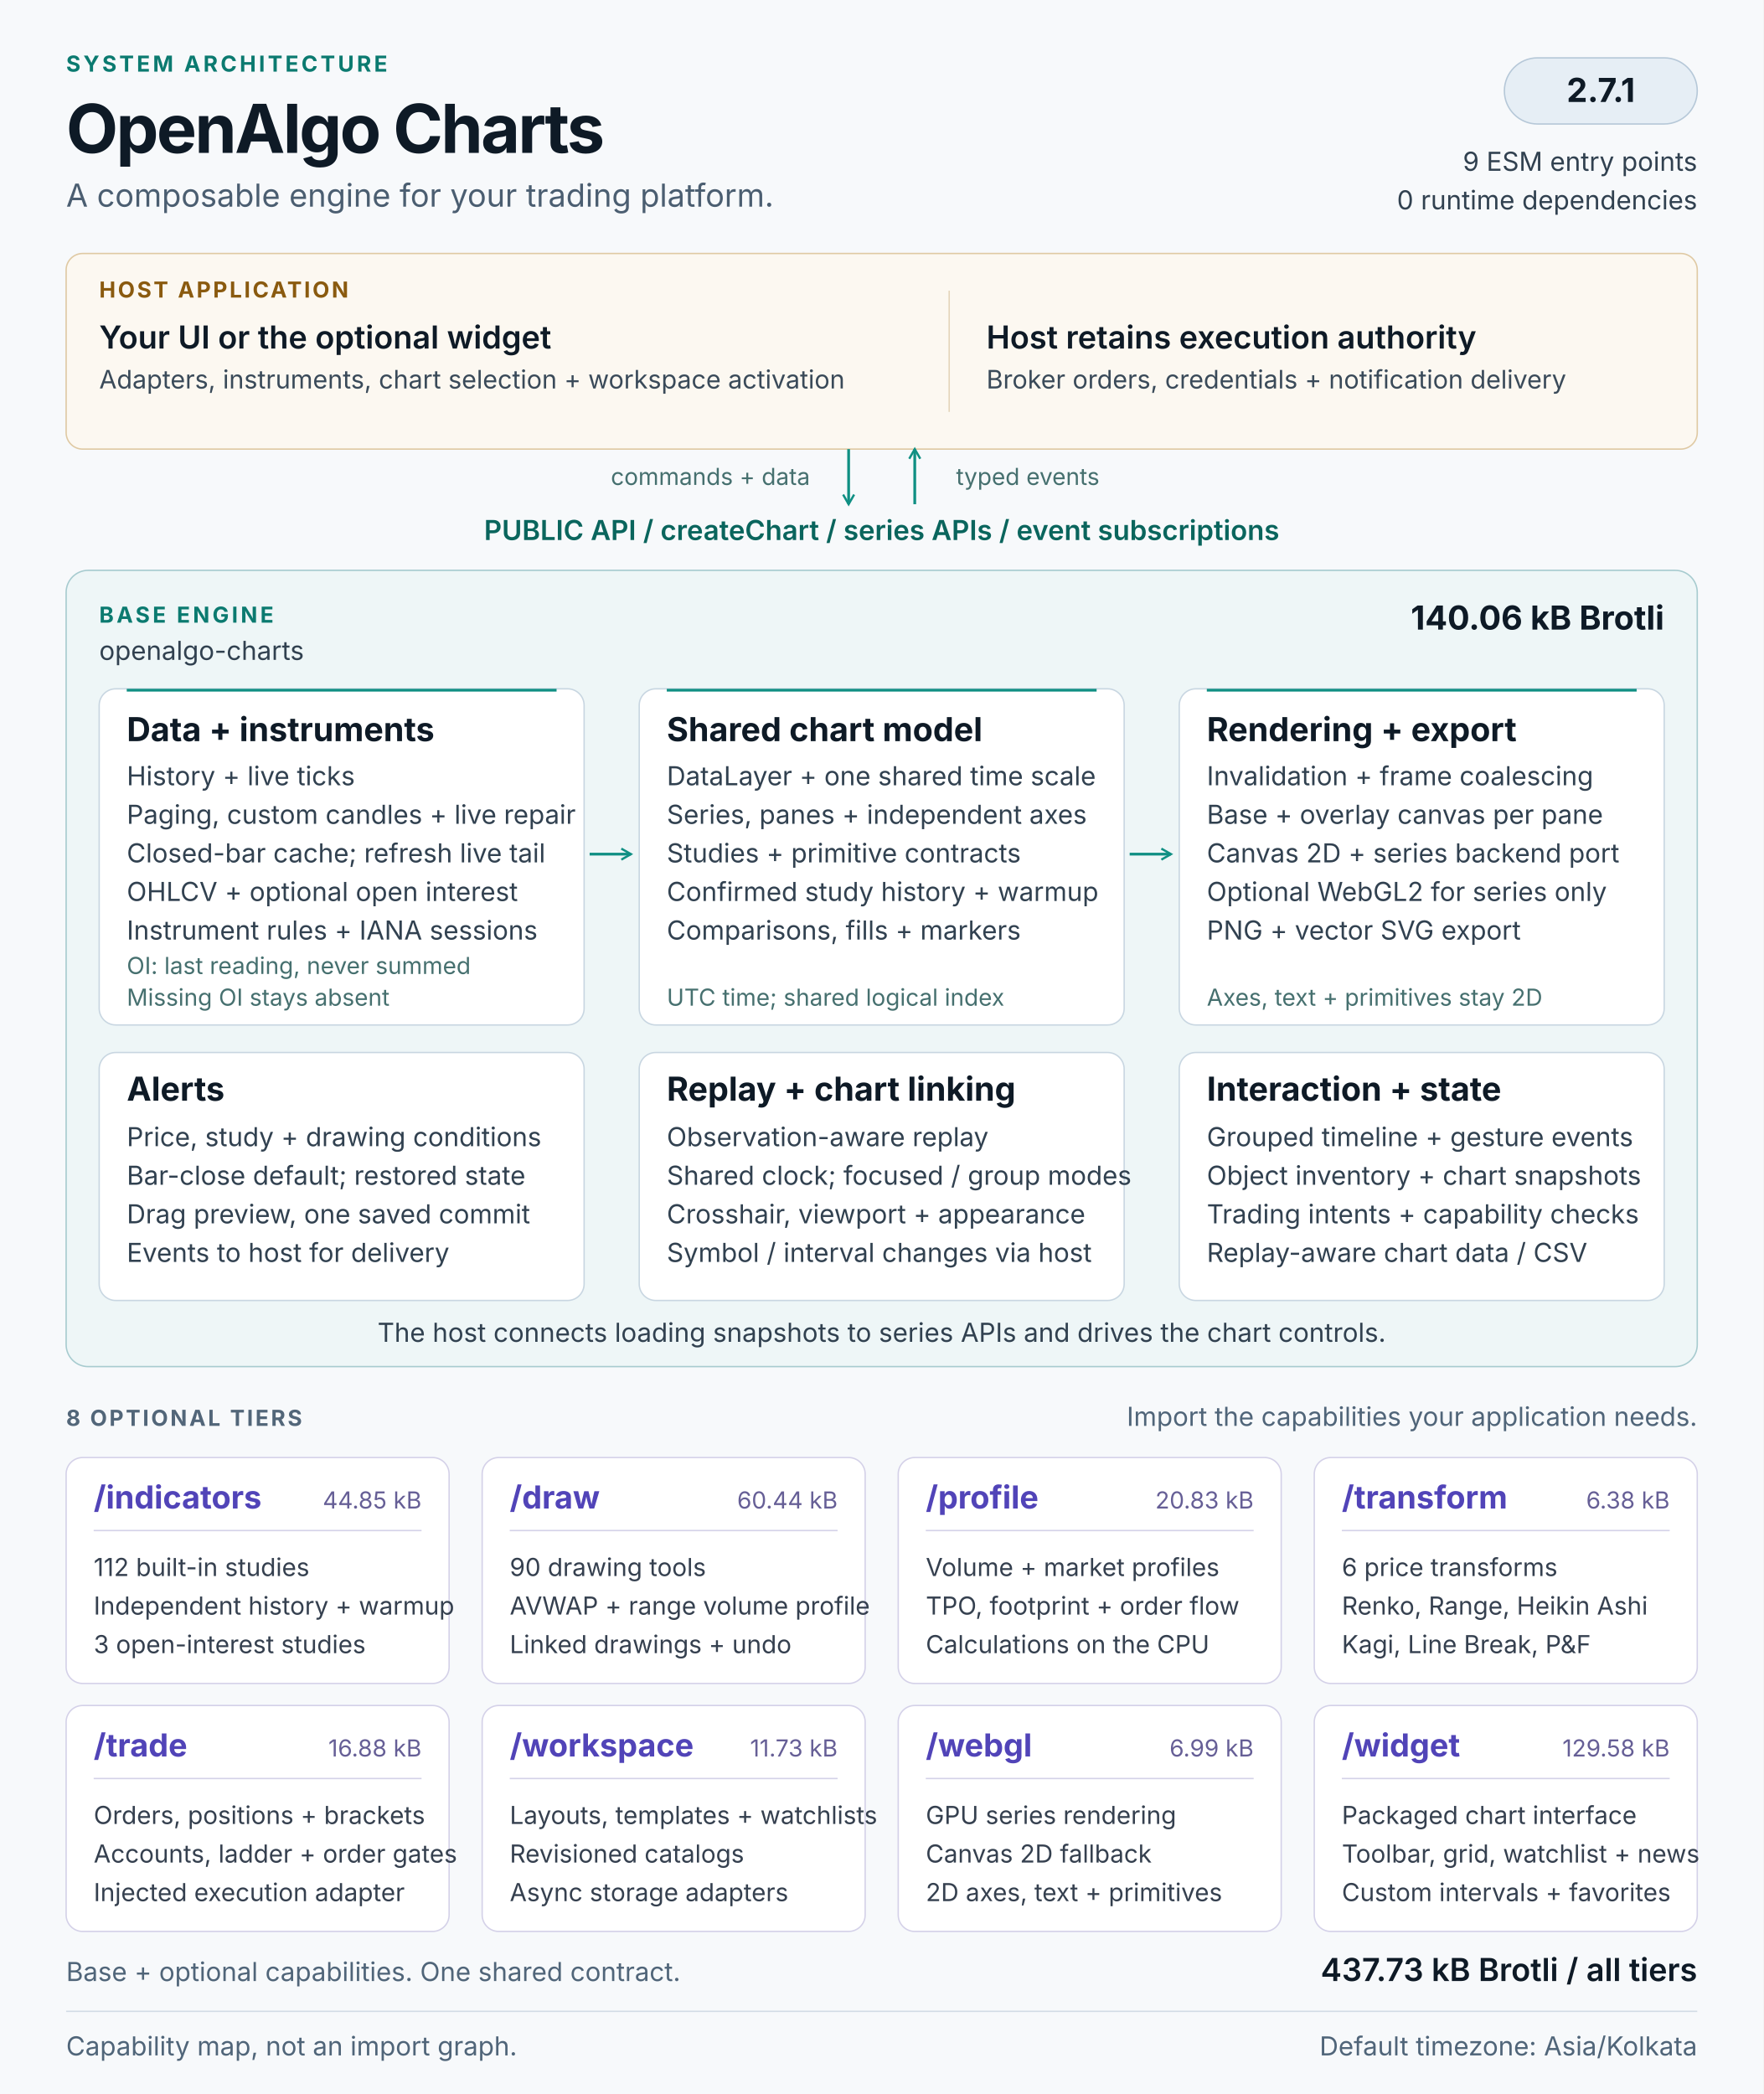
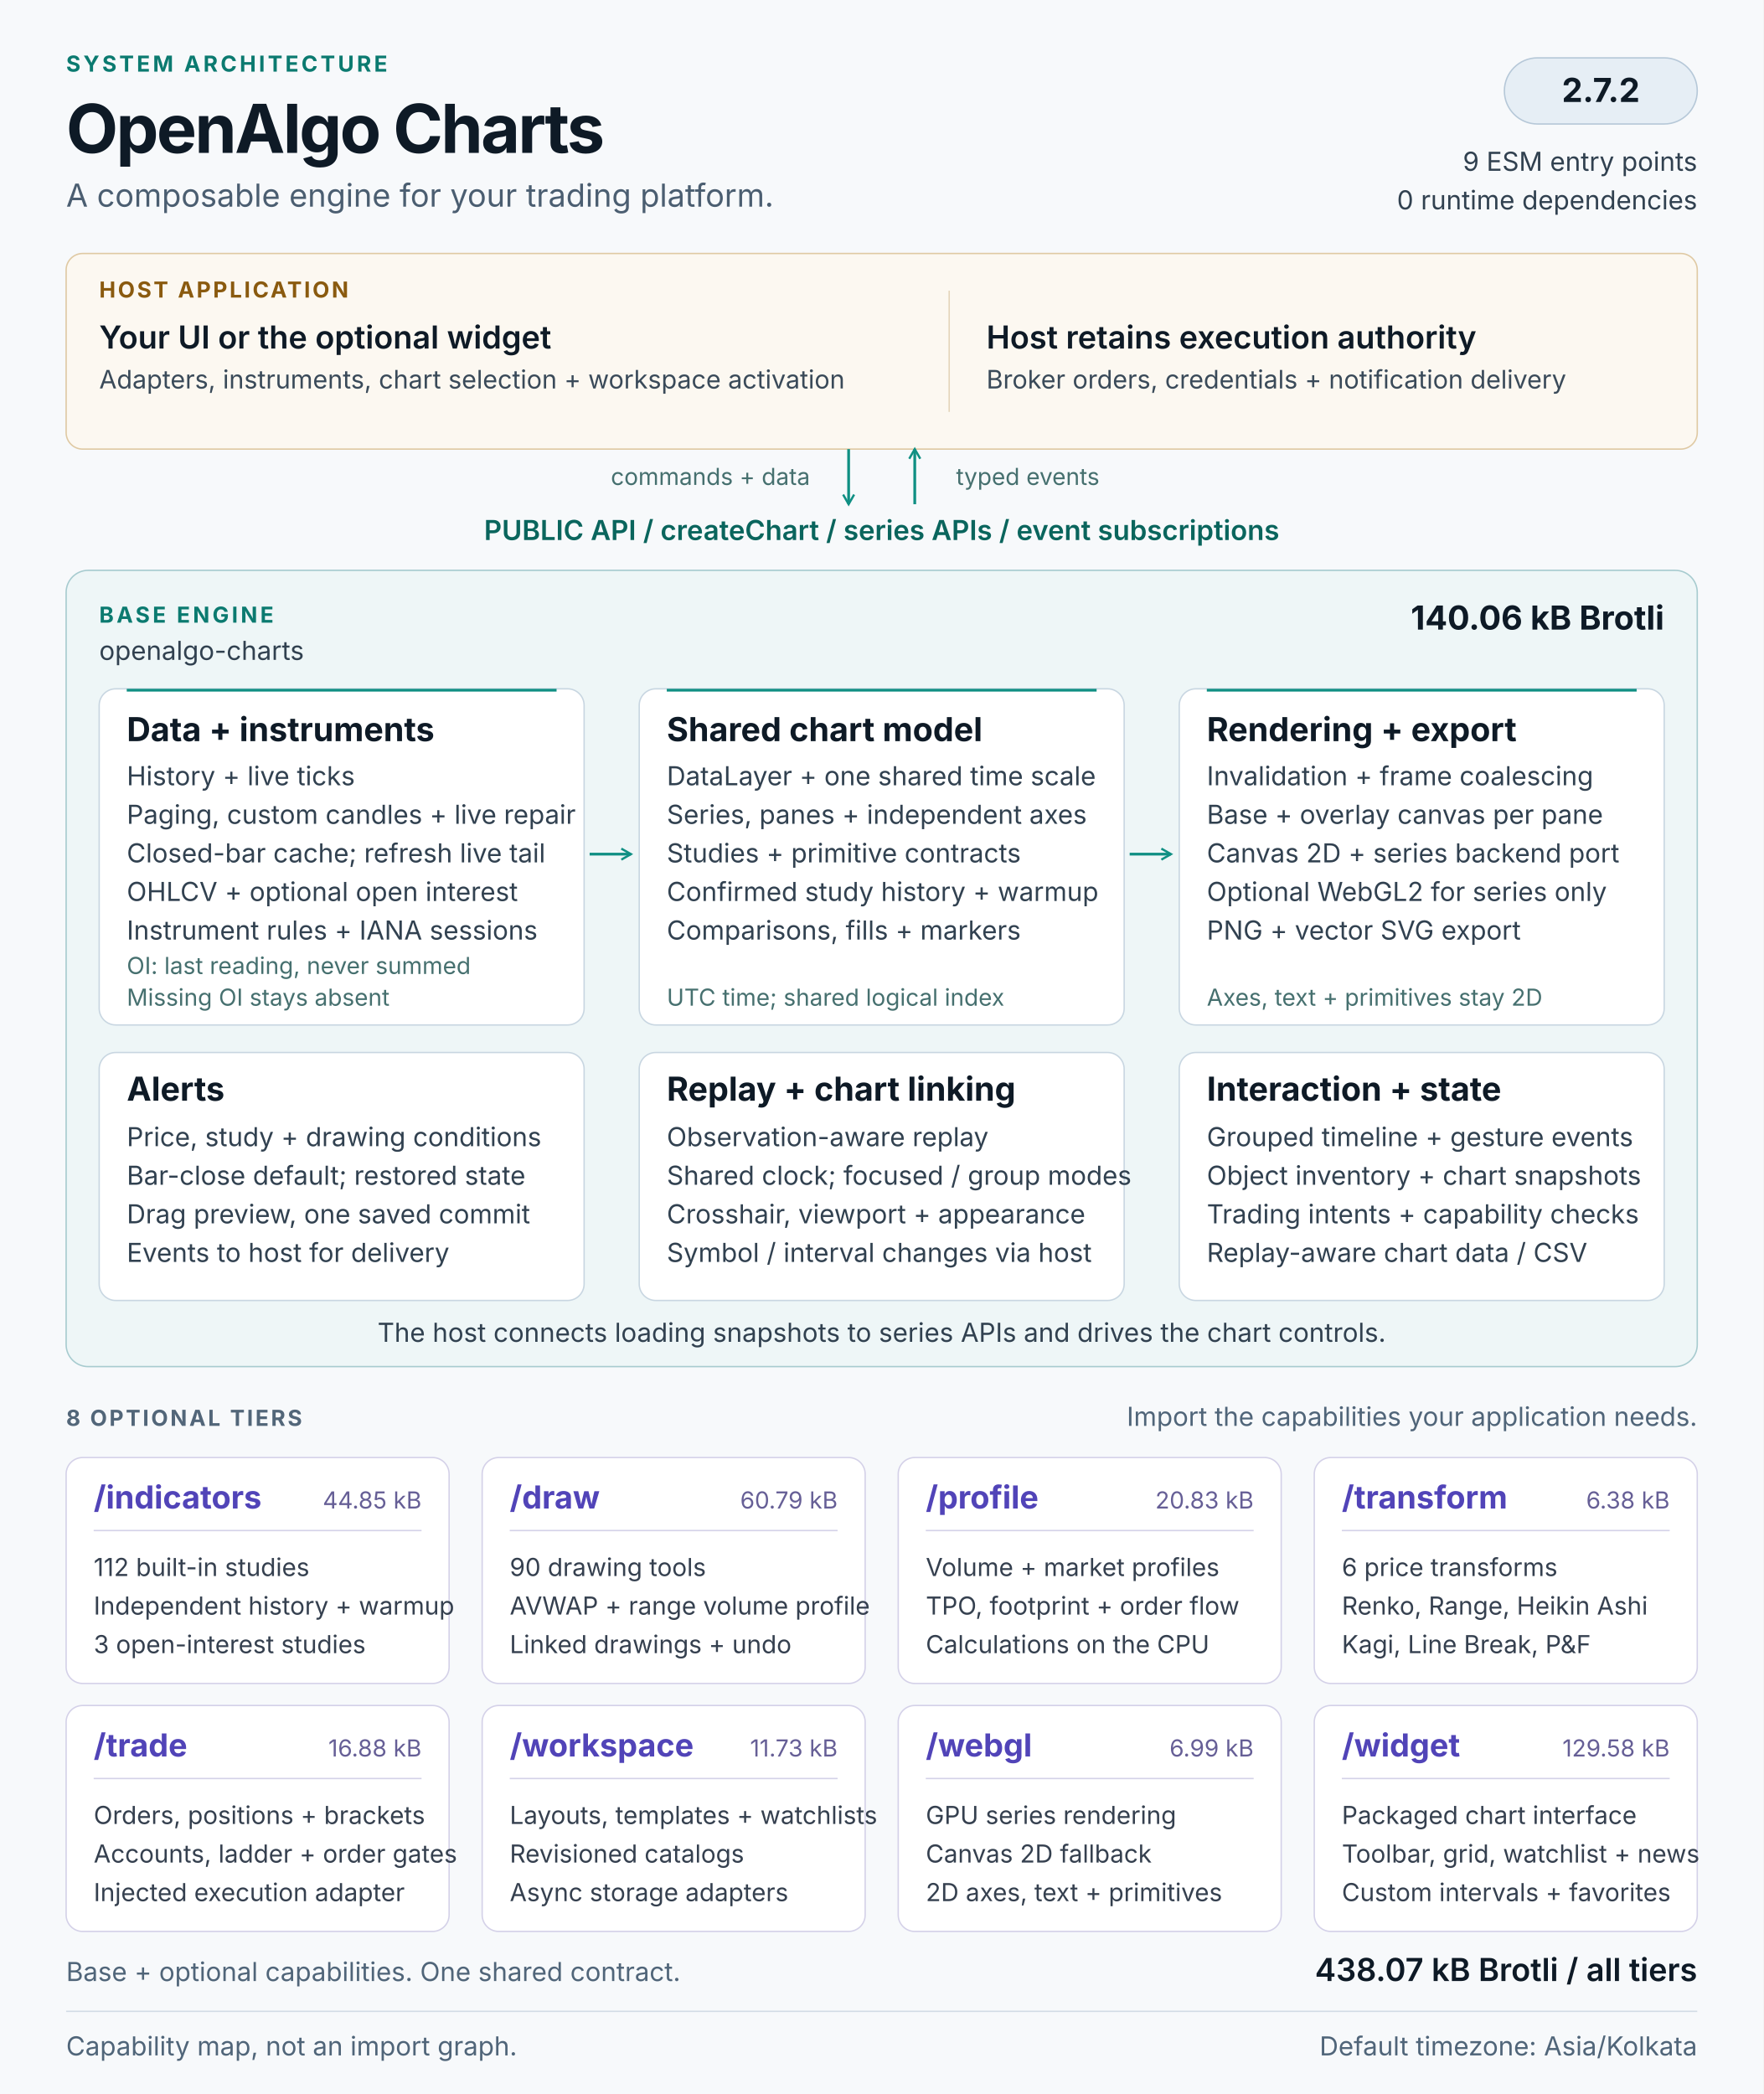
<svg xmlns="http://www.w3.org/2000/svg" width="1280" height="1520" viewBox="0 0 1280 1520" role="img" aria-labelledby="architecture-title architecture-description">
  <defs>
    <marker id="flow-arrow" viewBox="0 0 10 10" refX="8" refY="5" markerWidth="5" markerHeight="5" orient="auto-start-reverse">
      <path d="M1 1L8 5L1 9" fill="none" stroke="#0f8f83" stroke-width="1.6" />
    </marker>
  </defs>
  <style>
  text { font-family: 'Segoe UI', Inter, Arial, sans-serif; fill: #0e1a26; }
  .kicker { font-size: 16px; font-weight: 650; letter-spacing: 2px; fill: #0b7a70; }
  .heading { font-size: 49px; font-weight: 700; letter-spacing: -1.5px; }
  .subtitle { font-size: 23px; fill: #4b5e71; }
  .label { font-size: 16px; font-weight: 650; letter-spacing: 1.6px; fill: #526679; }
  .host-label { font-size: 16px; font-weight: 650; letter-spacing: 1.6px; fill: #8a5a0f; }
  .host-title { font-size: 23px; font-weight: 600; }
  .host-body { font-size: 18.5px; fill: #3a4a59; }
  .api { font-size: 20px; font-weight: 600; fill: #0a655d; }
  .panel-title { font-size: 24px; font-weight: 650; }
  .body { font-size: 19px; fill: #314150; }
  .note { font-size: 17px; fill: #46706f; }
  .tier-title { font-size: 23px; font-weight: 650; fill: #5144b8; }
  .tier-size { font-size: 17px; fill: #665f96; }
  .tier-body { font-size: 18px; fill: #35404f; }
  .footer { font-size: 19px; fill: #506579; }
</style>
  <rect width="1280" height="1520" fill="#f7f9fb" />
  <text x="48" y="52" class="kicker">SYSTEM ARCHITECTURE</text>
  <text x="48" y="111" class="heading">OpenAlgo Charts</text>
  <text x="48" y="150" class="subtitle">A composable engine for your trading platform.</text>
  <rect x="1092" y="42" width="140" height="48" rx="24" fill="#e6eef5" stroke="#b6c8d8" />
-   <text x="1162" y="74" class="panel-title" text-anchor="middle">2.7.1</text>
+   <text x="1162" y="74" class="panel-title" text-anchor="middle">2.7.2</text>
  <text x="1232" y="124" class="body" text-anchor="end">9 ESM entry points</text>
  <text x="1232" y="152" class="body" text-anchor="end">0 runtime dependencies</text>
  <g id="host" data-panel="true">
    <rect x="48" y="184" width="1184" height="142" rx="12" fill="#fcf8f1" stroke="#dfc9a3" />
    <text x="72" y="216" class="host-label">HOST APPLICATION</text>
    <text x="72" y="253" class="host-title">Your UI or the optional widget</text>
    <text x="72" y="282" class="host-body">Adapters, instruments, chart selection + workspace activation</text>
    <path d="M689 211v88" stroke="#e4d5ba" />
    <text x="716" y="253" class="host-title">Host retains execution authority</text>
    <text x="716" y="282" class="host-body">Broker orders, credentials + notification delivery</text>
  </g>
  <path d="M616 326v40" stroke="#0f8f83" stroke-width="2" fill="none" marker-end="url(#flow-arrow)" />
  <path d="M664 366v-40" stroke="#0f8f83" stroke-width="2" fill="none" marker-end="url(#flow-arrow)" />
  <text x="588" y="352" class="note" text-anchor="end">commands + data</text>
  <text x="694" y="352" class="note">typed events</text>
  <text x="640" y="392" class="api" text-anchor="middle">PUBLIC API  /  createChart  /  series APIs  /  event subscriptions</text>
  <g id="base-engine">
    <rect x="48" y="414" width="1184" height="578" rx="16" fill="#eef6f7" stroke="#a7cbcf" />
    <text x="72" y="452" class="kicker">BASE ENGINE</text>
    <text x="72" y="479" class="body">openalgo-charts</text>
    <text x="1208" y="457" class="panel-title" text-anchor="end">140.06 kB Brotli</text>
    <g id="data-pipeline" data-panel="true">
      <rect x="72" y="500" width="352" height="244" rx="12" fill="#ffffff" stroke="#c8d6e1" />
      <path d="M92 501h312" stroke="#0f8f83" stroke-width="2" />
      <text x="92" y="538" class="panel-title">Data + instruments</text>
      <text x="92" y="570" class="body">History + live ticks</text>
      <text x="92" y="598" class="body">Paging, custom candles + live repair</text>
      <text x="92" y="626" class="body">Closed-bar cache; refresh live tail</text>
      <text x="92" y="654" class="body">OHLCV + optional open interest</text>
      <text x="92" y="682" class="body">Instrument rules + IANA sessions</text>
      <text x="92" y="707" class="note">OI: last reading, never summed</text>
      <text x="92" y="730" class="note">Missing OI stays absent</text>
    </g>
    <g id="chart-model" data-panel="true">
      <rect x="464" y="500" width="352" height="244" rx="12" fill="#ffffff" stroke="#c8d6e1" />
      <path d="M484 501h312" stroke="#0f8f83" stroke-width="2" />
      <text x="484" y="538" class="panel-title">Shared chart model</text>
      <text x="484" y="570" class="body">DataLayer + one shared time scale</text>
      <text x="484" y="598" class="body">Series, panes + independent axes</text>
      <text x="484" y="626" class="body">Studies + primitive contracts</text>
      <text x="484" y="654" class="body">Confirmed study history + warmup</text>
      <text x="484" y="682" class="body">Comparisons, fills + markers</text>
      <text x="484" y="730" class="note">UTC time; shared logical index</text>
    </g>
    <g id="rendering" data-panel="true">
      <rect x="856" y="500" width="352" height="244" rx="12" fill="#ffffff" stroke="#c8d6e1" />
      <path d="M876 501h312" stroke="#0f8f83" stroke-width="2" />
      <text x="876" y="538" class="panel-title">Rendering + export</text>
      <text x="876" y="570" class="body">Invalidation + frame coalescing</text>
      <text x="876" y="598" class="body">Base + overlay canvas per pane</text>
      <text x="876" y="626" class="body">Canvas 2D + series backend port</text>
      <text x="876" y="654" class="body">Optional WebGL2 for series only</text>
      <text x="876" y="682" class="body">PNG + vector SVG export</text>
      <text x="876" y="730" class="note">Axes, text + primitives stay 2D</text>
    </g>
    <path d="M428 620h30" stroke="#0f8f83" stroke-width="2" fill="none" marker-end="url(#flow-arrow)" />
    <path d="M820 620h30" stroke="#0f8f83" stroke-width="2" fill="none" marker-end="url(#flow-arrow)" />
    <g id="alerts" data-panel="true">
      <rect x="72" y="764" width="352" height="180" rx="12" fill="#ffffff" stroke="#c8d6e1" />
      <text x="92" y="799" class="panel-title">Alerts</text>
      <text x="92" y="832" class="body">Price, study + drawing conditions</text>
      <text x="92" y="860" class="body">Bar-close default; restored state</text>
      <text x="92" y="888" class="body">Drag preview, one saved commit</text>
      <text x="92" y="916" class="body">Events to host for delivery</text>
    </g>
    <g id="replay-linking" data-panel="true">
      <rect x="464" y="764" width="352" height="180" rx="12" fill="#ffffff" stroke="#c8d6e1" />
      <text x="484" y="799" class="panel-title">Replay + chart linking</text>
      <text x="484" y="832" class="body">Observation-aware replay</text>
      <text x="484" y="860" class="body">Shared clock; focused / group modes</text>
      <text x="484" y="888" class="body">Crosshair, viewport + appearance</text>
      <text x="484" y="916" class="body">Symbol / interval changes via host</text>
    </g>
    <g id="interaction-state" data-panel="true">
      <rect x="856" y="764" width="352" height="180" rx="12" fill="#ffffff" stroke="#c8d6e1" />
      <text x="876" y="799" class="panel-title">Interaction + state</text>
      <text x="876" y="832" class="body">Grouped timeline + gesture events</text>
      <text x="876" y="860" class="body">Object inventory + chart snapshots</text>
      <text x="876" y="888" class="body">Trading intents + capability checks</text>
      <text x="876" y="916" class="body">Replay-aware chart data / CSV</text>
    </g>
    <text x="640" y="974" class="body" text-anchor="middle">The host connects loading snapshots to series APIs and drives the chart controls.</text>
  </g>
  <text x="48" y="1035" class="label">8 OPTIONAL TIERS</text>
  <text x="1232" y="1035" class="footer" text-anchor="end">Import the capabilities your application needs.</text>
  <g id="tier-indicators" data-panel="true">
    <rect x="48" y="1058" width="278" height="164" rx="12" fill="#ffffff" stroke="#d4d1e8" />
    <text x="68" y="1095" class="tier-title">/indicators</text>
    <text x="306" y="1095" class="tier-size" text-anchor="end">44.85 kB</text>
    <path d="M68 1111h238" stroke="#d4d1e8" />
    <text x="68" y="1144" class="tier-body">112 built-in studies</text>
    <text x="68" y="1172" class="tier-body">Independent history + warmup</text>
    <text x="68" y="1200" class="tier-body">3 open-interest studies</text>
  </g>
  <g id="tier-draw" data-panel="true">
    <rect x="350" y="1058" width="278" height="164" rx="12" fill="#ffffff" stroke="#d4d1e8" />
    <text x="370" y="1095" class="tier-title">/draw</text>
-     <text x="608" y="1095" class="tier-size" text-anchor="end">60.44 kB</text>
+     <text x="608" y="1095" class="tier-size" text-anchor="end">60.79 kB</text>
    <path d="M370 1111h238" stroke="#d4d1e8" />
    <text x="370" y="1144" class="tier-body">90 drawing tools</text>
    <text x="370" y="1172" class="tier-body">AVWAP + range volume profile</text>
    <text x="370" y="1200" class="tier-body">Linked drawings + undo</text>
  </g>
  <g id="tier-profile" data-panel="true">
    <rect x="652" y="1058" width="278" height="164" rx="12" fill="#ffffff" stroke="#d4d1e8" />
    <text x="672" y="1095" class="tier-title">/profile</text>
    <text x="910" y="1095" class="tier-size" text-anchor="end">20.83 kB</text>
    <path d="M672 1111h238" stroke="#d4d1e8" />
    <text x="672" y="1144" class="tier-body">Volume + market profiles</text>
    <text x="672" y="1172" class="tier-body">TPO, footprint + order flow</text>
    <text x="672" y="1200" class="tier-body">Calculations on the CPU</text>
  </g>
  <g id="tier-transform" data-panel="true">
    <rect x="954" y="1058" width="278" height="164" rx="12" fill="#ffffff" stroke="#d4d1e8" />
    <text x="974" y="1095" class="tier-title">/transform</text>
    <text x="1212" y="1095" class="tier-size" text-anchor="end">6.38 kB</text>
    <path d="M974 1111h238" stroke="#d4d1e8" />
    <text x="974" y="1144" class="tier-body">6 price transforms</text>
    <text x="974" y="1172" class="tier-body">Renko, Range, Heikin Ashi</text>
    <text x="974" y="1200" class="tier-body">Kagi, Line Break, P&amp;F</text>
  </g>
  <g id="tier-trade" data-panel="true">
    <rect x="48" y="1238" width="278" height="164" rx="12" fill="#ffffff" stroke="#d4d1e8" />
    <text x="68" y="1275" class="tier-title">/trade</text>
    <text x="306" y="1275" class="tier-size" text-anchor="end">16.88 kB</text>
    <path d="M68 1291h238" stroke="#d4d1e8" />
    <text x="68" y="1324" class="tier-body">Orders, positions + brackets</text>
    <text x="68" y="1352" class="tier-body">Accounts, ladder + order gates</text>
    <text x="68" y="1380" class="tier-body">Injected execution adapter</text>
  </g>
  <g id="tier-workspace" data-panel="true">
    <rect x="350" y="1238" width="278" height="164" rx="12" fill="#ffffff" stroke="#d4d1e8" />
    <text x="370" y="1275" class="tier-title">/workspace</text>
    <text x="608" y="1275" class="tier-size" text-anchor="end">11.73 kB</text>
    <path d="M370 1291h238" stroke="#d4d1e8" />
    <text x="370" y="1324" class="tier-body">Layouts, templates + watchlists</text>
    <text x="370" y="1352" class="tier-body">Revisioned catalogs</text>
    <text x="370" y="1380" class="tier-body">Async storage adapters</text>
  </g>
  <g id="tier-webgl" data-panel="true">
    <rect x="652" y="1238" width="278" height="164" rx="12" fill="#ffffff" stroke="#d4d1e8" />
    <text x="672" y="1275" class="tier-title">/webgl</text>
    <text x="910" y="1275" class="tier-size" text-anchor="end">6.99 kB</text>
    <path d="M672 1291h238" stroke="#d4d1e8" />
    <text x="672" y="1324" class="tier-body">GPU series rendering</text>
    <text x="672" y="1352" class="tier-body">Canvas 2D fallback</text>
    <text x="672" y="1380" class="tier-body">2D axes, text + primitives</text>
  </g>
  <g id="tier-widget" data-panel="true">
    <rect x="954" y="1238" width="278" height="164" rx="12" fill="#ffffff" stroke="#d4d1e8" />
    <text x="974" y="1275" class="tier-title">/widget</text>
    <text x="1212" y="1275" class="tier-size" text-anchor="end">129.58 kB</text>
    <path d="M974 1291h238" stroke="#d4d1e8" />
    <text x="974" y="1324" class="tier-body">Packaged chart interface</text>
    <text x="974" y="1352" class="tier-body">Toolbar, grid, watchlist + news</text>
    <text x="974" y="1380" class="tier-body">Custom intervals + favorites</text>
  </g>
  <text x="48" y="1438" class="footer">Base + optional capabilities. One shared contract.</text>
-   <text x="1232" y="1438" class="host-title" text-anchor="end">437.73 kB Brotli / all tiers</text>
+   <text x="1232" y="1438" class="host-title" text-anchor="end">438.07 kB Brotli / all tiers</text>
  <path d="M48 1460h1184" stroke="#d2dce5" />
  <text x="48" y="1492" class="footer">Capability map, not an import graph.</text>
  <text x="1232" y="1492" class="footer" text-anchor="end">Default timezone: Asia/Kolkata</text>
</svg>
